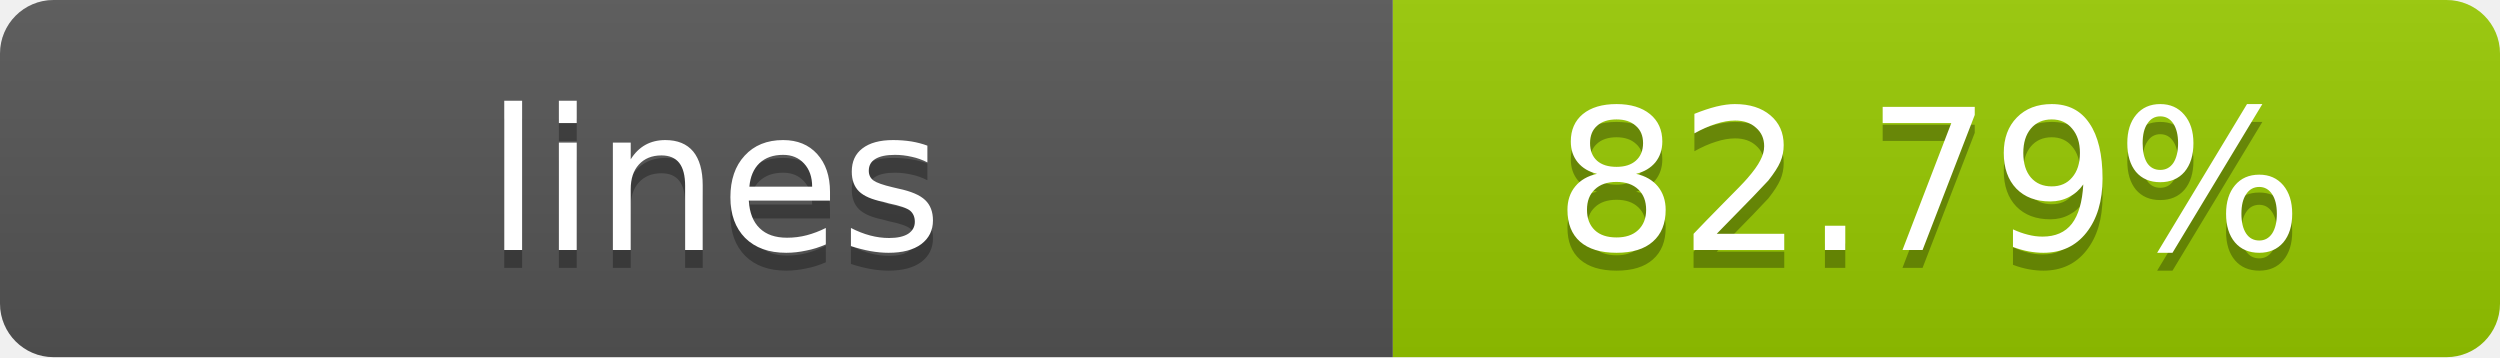
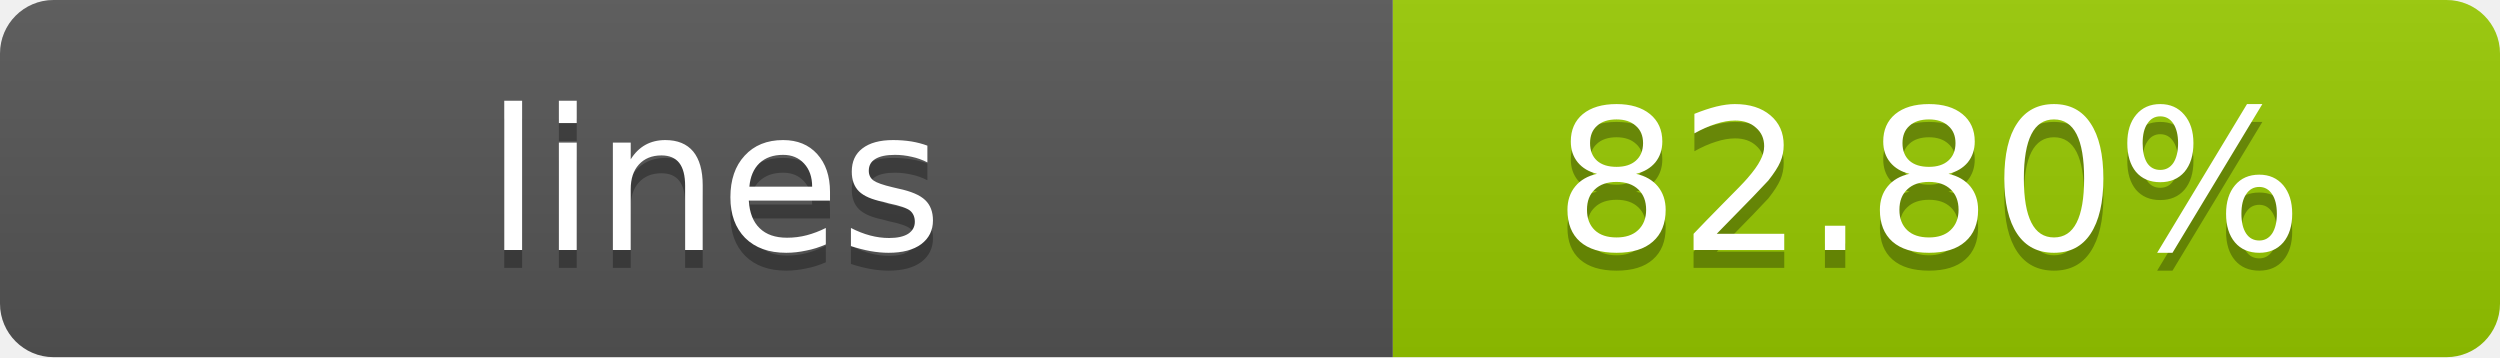
- <svg xmlns="http://www.w3.org/2000/svg" width="140" height="20" role="img" aria-label="lines: 82.79%">
+ <svg xmlns="http://www.w3.org/2000/svg" width="140" height="20" role="img" aria-label="lines: 82.80%">
  <linearGradient id="s" x2="0" y2="100%">
    <stop offset="0" stop-color="#bbb" stop-opacity=".1" />
    <stop offset="1" stop-opacity=".1" />
  </linearGradient>
  <clipPath id="r">
    <rect width="140" height="20" rx="3" fill="#fff" />
  </clipPath>
  <g clip-path="url(#r)">
    <rect width="78" height="20" fill="#555" />
    <rect x="78" width="62" height="20" fill="#97CA00" />
    <rect width="140" height="20" fill="url(#s)" />
  </g>
  <g fill="#fff" text-anchor="middle" font-family="Verdana,Geneva,DejaVu Sans,sans-serif" text-rendering="geometricPrecision" font-size="11">
    <text x="40" y="15" fill="#010101" fill-opacity=".3">lines</text>
    <text x="40" y="14">lines</text>
-     <text x="108" y="15" fill="#010101" fill-opacity=".3">82.79%</text>
-     <text x="108" y="14">82.79%</text>
+     <text x="108" y="15" fill="#010101" fill-opacity=".3">82.80%</text>
+     <text x="108" y="14">82.80%</text>
  </g>
</svg>
